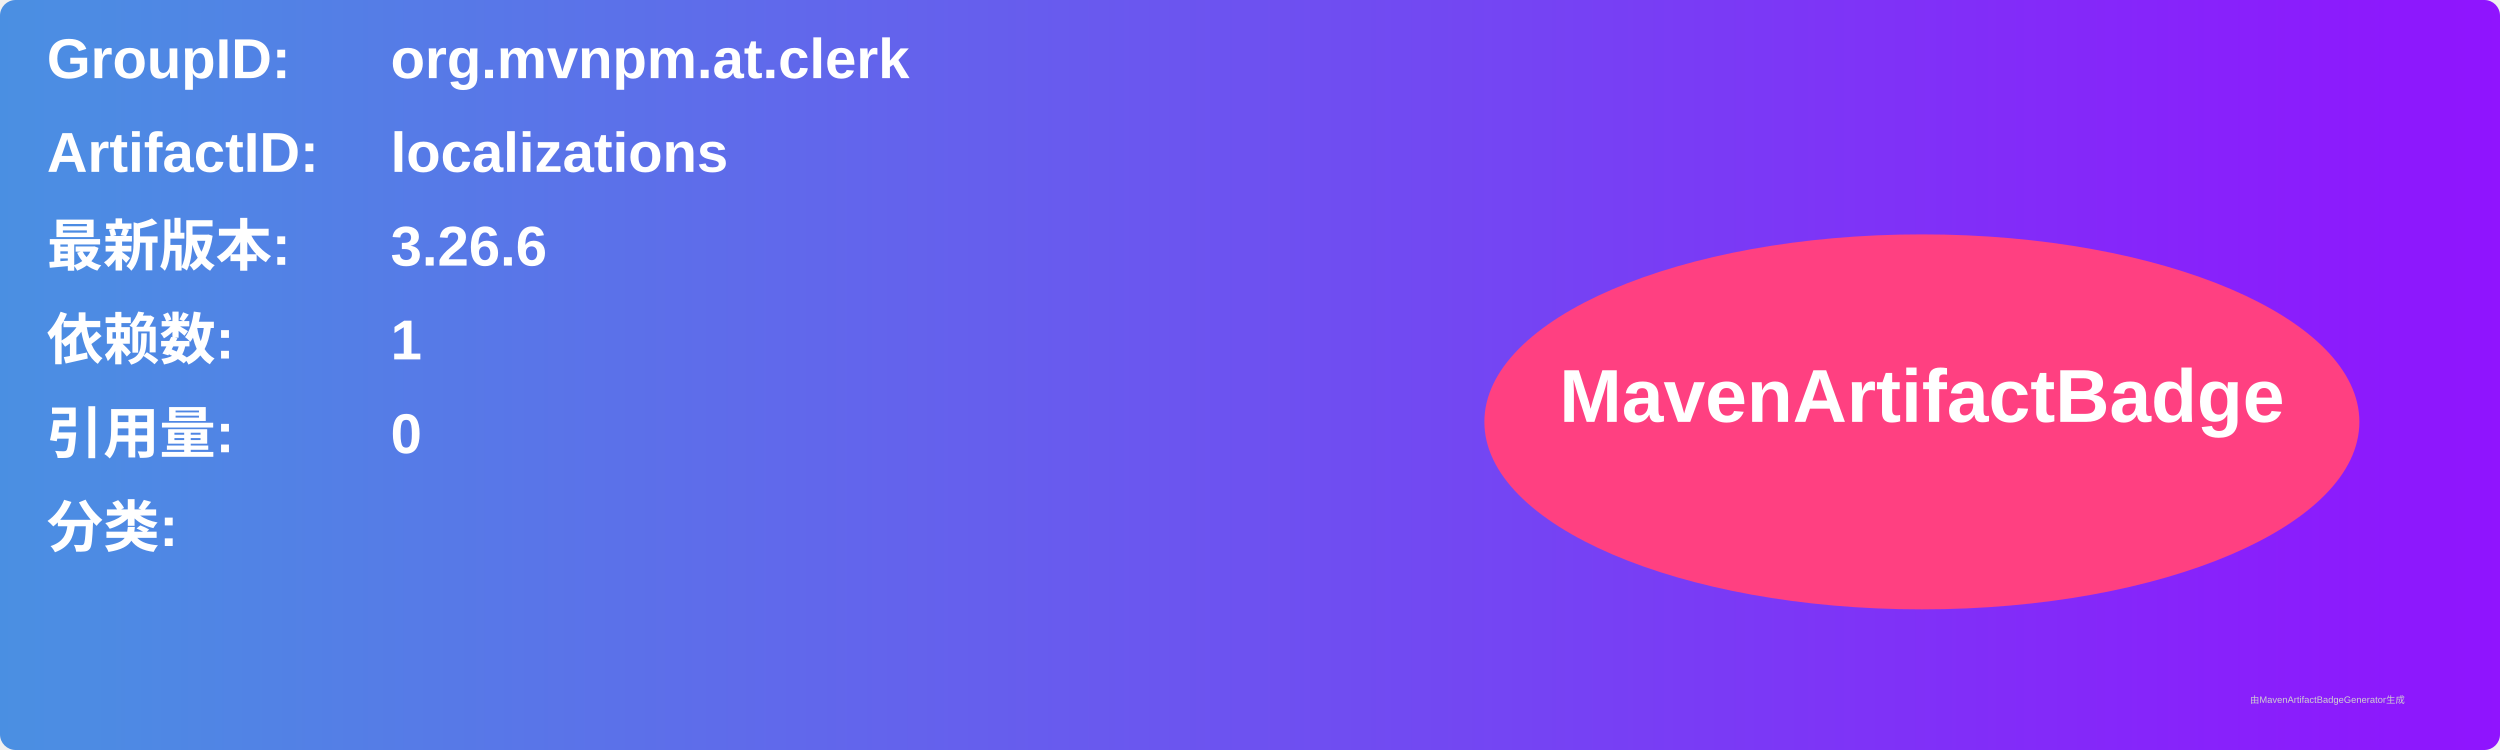
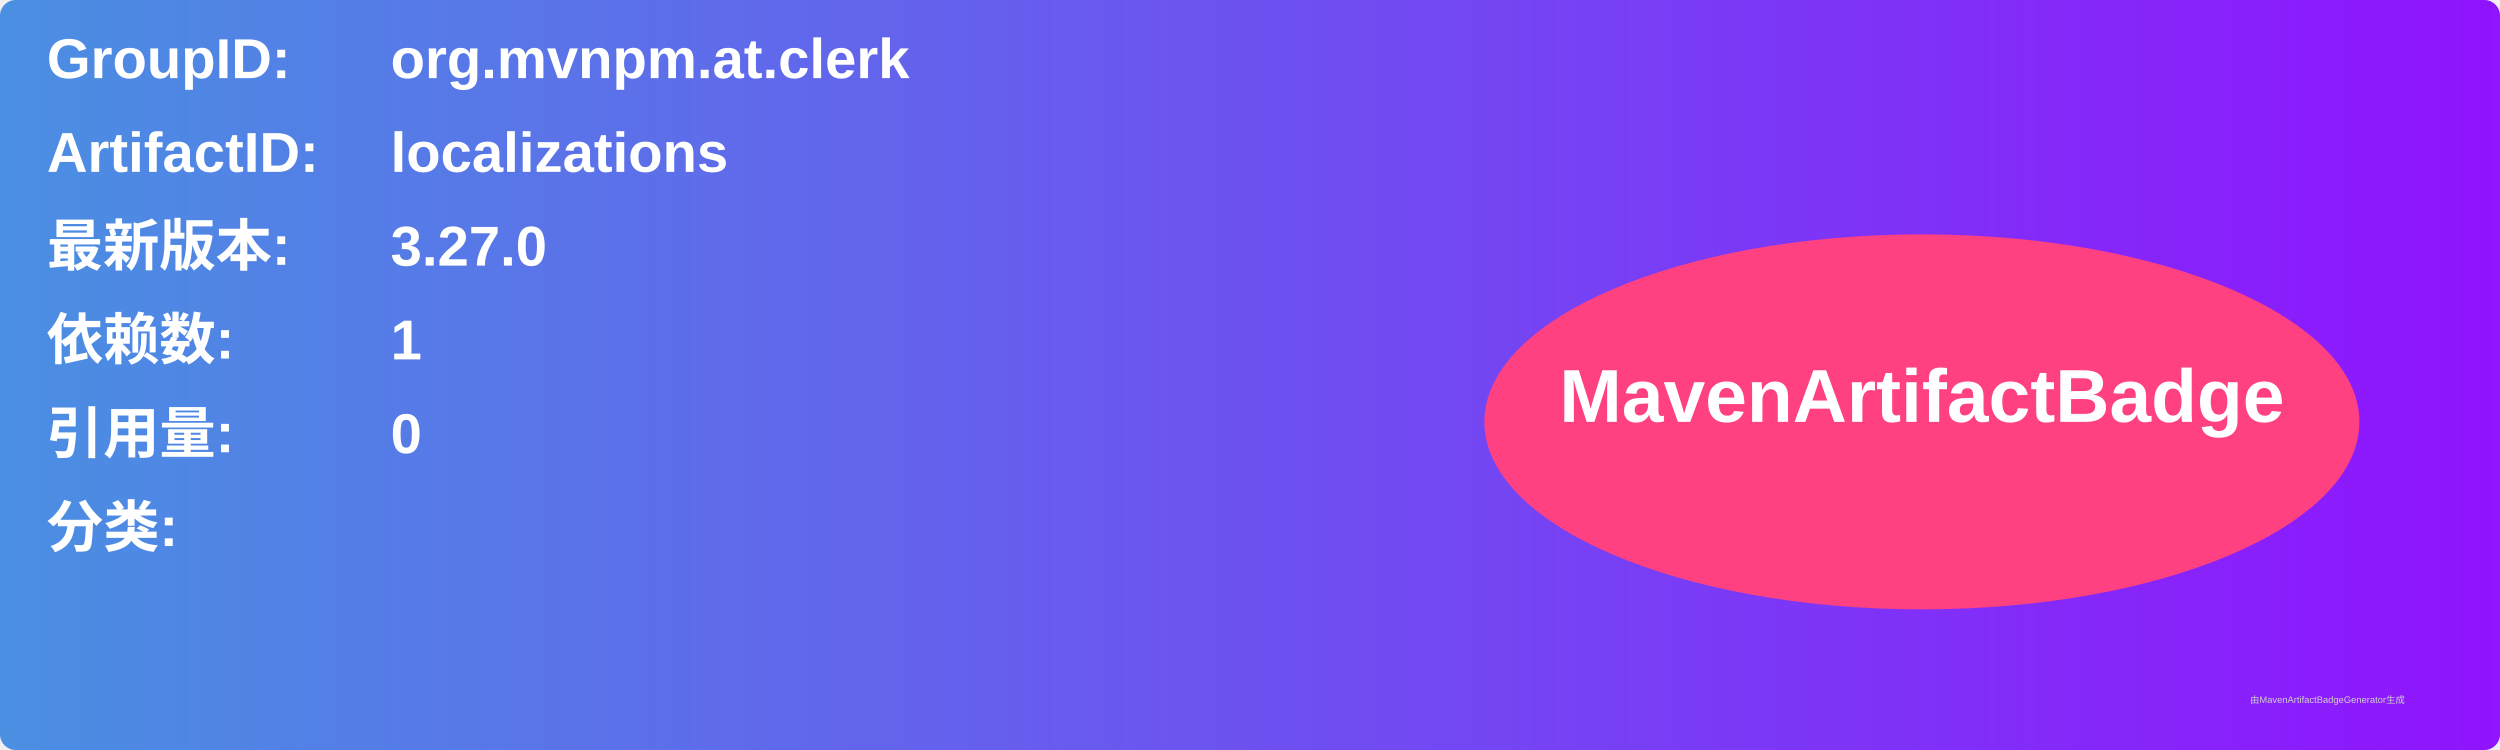
<svg xmlns="http://www.w3.org/2000/svg" width="800" height="240" viewBox="0 0 800 240">
  <linearGradient id="grad" x1="0%" y1="0%" x2="100%" y2="0%">
    <stop offset="0%" stop-color="#4a90e2" />
    <stop offset="100%" stop-color="#9013fe" />
  </linearGradient>
  <rect width="100%" height="100%" rx="5" ry="5" fill="url(#grad)" />
  <g transform="translate(15, 15)">
    <text x="0" y="10" font-family="Arial" font-size="18" fill="white" font-weight="bold" width="260">GroupID:</text>
    <text x="110" y="10" font-family="Arial" font-size="18" fill="white" font-weight="bold" width="460">org.mvnpm.at.clerk</text>
    <text x="0" y="40" font-family="Arial" font-size="18" fill="white" font-weight="bold" width="260">ArtifactID:</text>
    <text x="110" y="40" font-family="Arial" font-size="18" fill="white" font-weight="bold" width="460">localizations</text>
    <text x="0" y="70" font-family="Arial" font-size="18" fill="white" font-weight="bold">最新版本:</text>
    <text x="110" y="70" font-family="Arial" font-size="18" fill="white" font-weight="bold">
-       <tspan font-weight="bold">3.26.6</tspan>
+       <tspan font-weight="bold">3.27.0</tspan>
    </text>
    <text x="0" y="100" font-family="Arial" font-size="18" fill="white" font-weight="bold">依赖数: </text>
    <text x="110" y="100" font-family="Arial" font-size="18" fill="white">
      <tspan font-weight="bold">1</tspan>
    </text>
    <text x="0" y="130" font-family="Arial" font-size="18" fill="white" font-weight="bold">引用量: </text>
    <text x="110" y="130" font-family="Arial" font-size="18" fill="white">
      <tspan font-weight="bold">0</tspan>
    </text>
    <text x="0" y="160" font-family="Arial" font-size="18" fill="white" font-weight="bold">分类:</text>
    <text x="10" y="190" font-family="Arial" font-size="10" fill="white">
      <tspan font-weight="bold" />
    </text>
    <ellipse cx="600" cy="120" rx="140" ry="60" fill="#ff4081" />
    <text x="600" y="120" text-anchor="middle" font-family="Arial" font-size="24" fill="white" font-weight="bold">MavenArtifactBadge</text>
  </g>
  <text x="720" y="225" font-family="Arial" font-size="3" fill="#d0d0d0">由MavenArtifactBadgeGenerator生成</text>
</svg>
